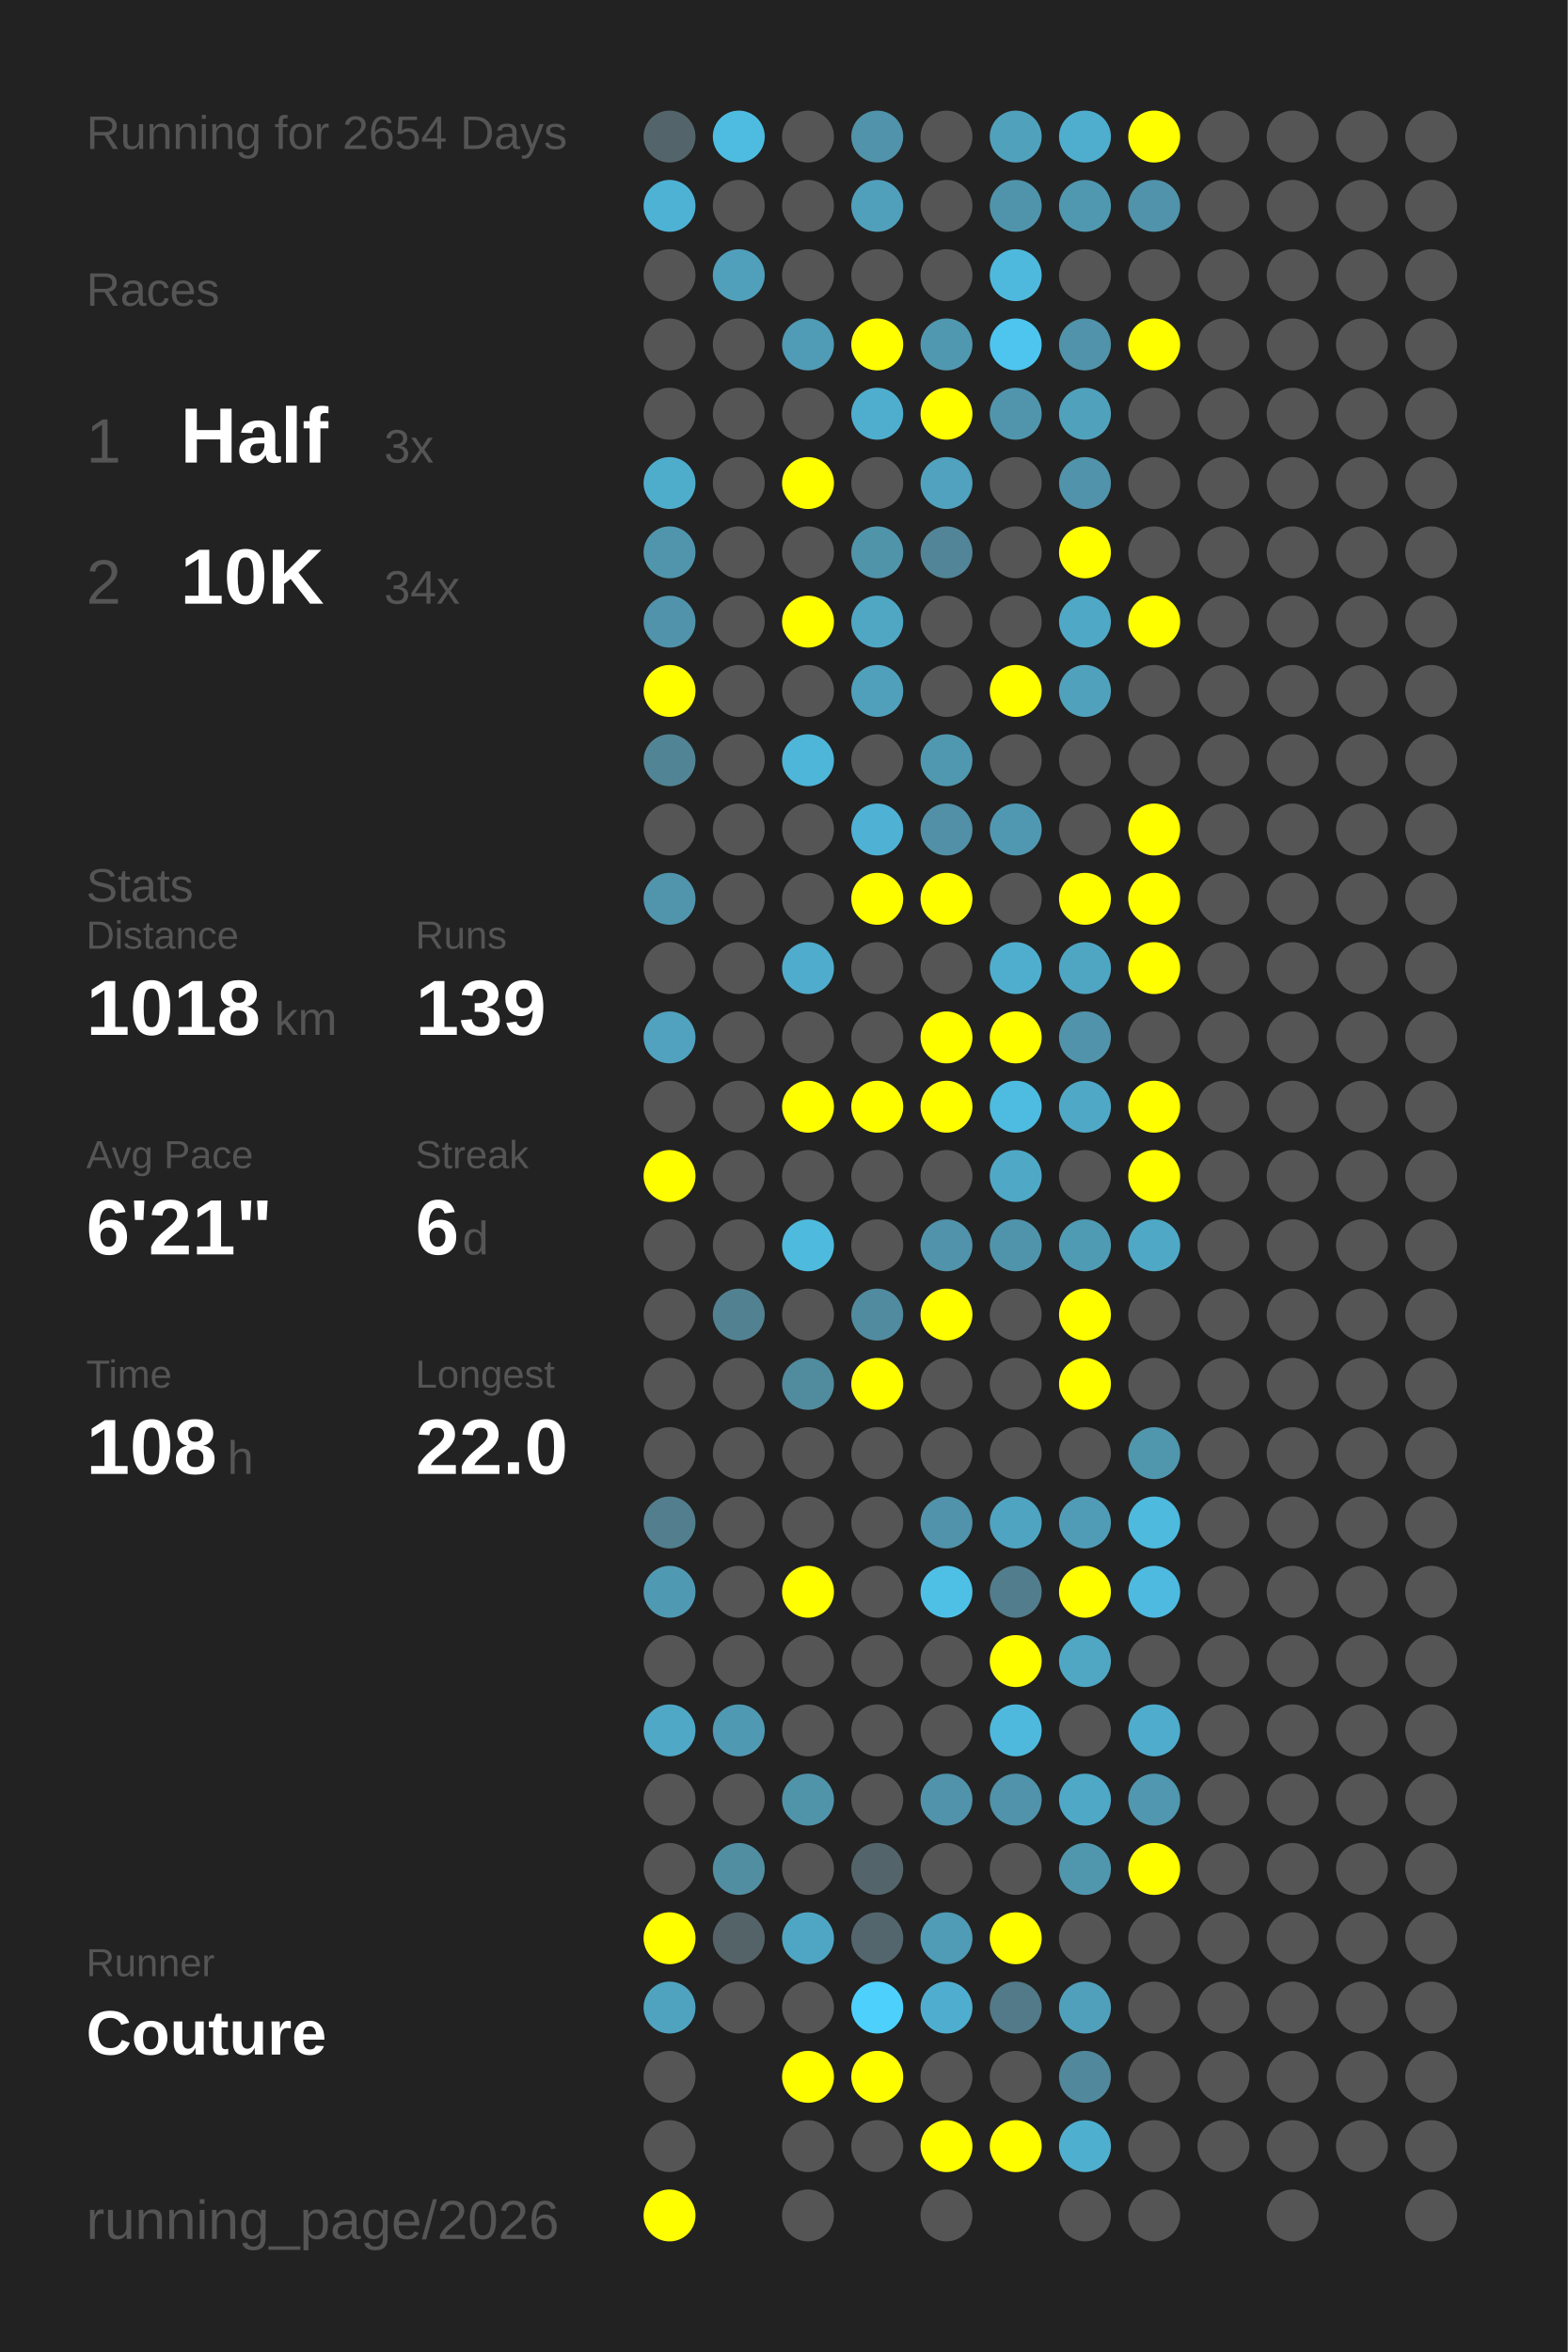
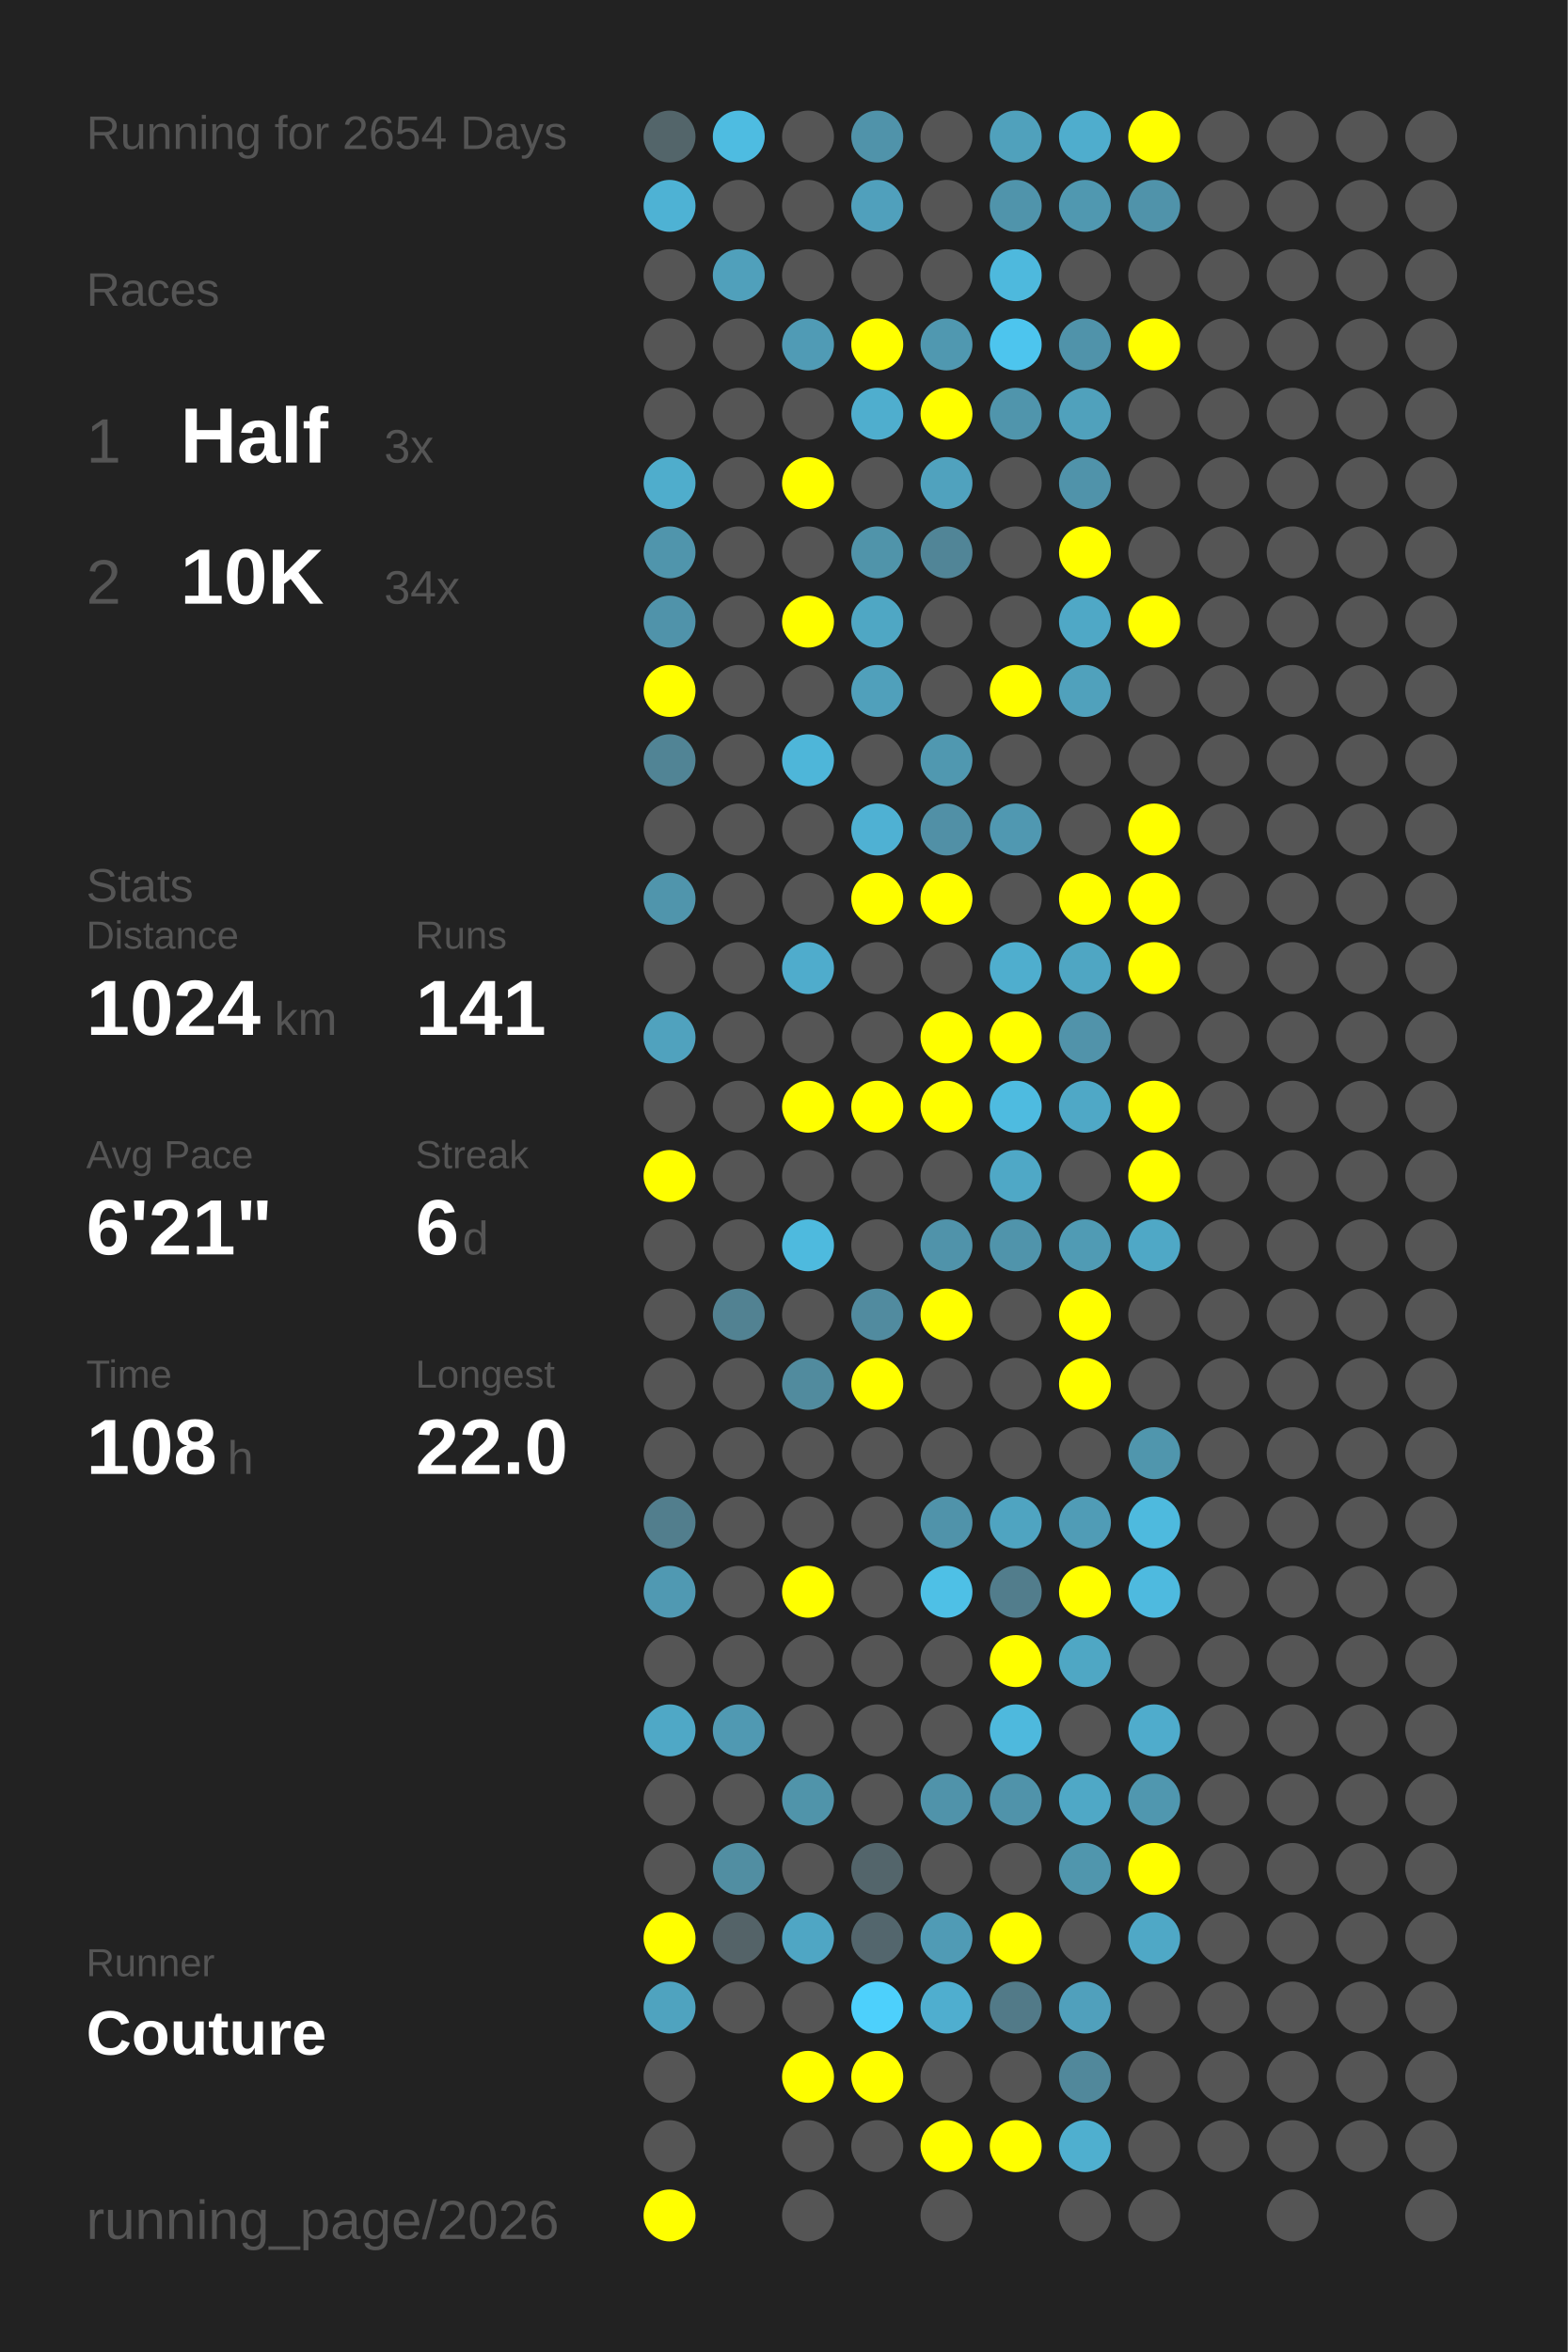
<svg xmlns="http://www.w3.org/2000/svg" baseProfile="full" height="300mm" version="1.1" viewBox="0,0,200,300" width="200mm">
  <defs />
  <rect fill="#222222" height="300" width="200" x="0" y="0" />
  <text fill="#555555" style="font-size:6px; font-family:Arial;" x="11" y="19">Running for 2654 Days</text>
  <text fill="#555555" style="font-size:6px; font-family:Arial;" x="11" y="39">Races</text>
  <text fill="#555555" style="font-size:8px; font-family:Arial;" x="11" y="59">1</text>
  <text fill="#FFFFFF" style="font-size:10px; font-family:Arial; font-weight:bold;" x="23" y="59">Half</text>
  <text fill="#555555" style="font-size:6px; font-family:Arial;" x="49" y="59">3x</text>
  <text fill="#555555" style="font-size:8px; font-family:Arial;" x="11" y="77">2</text>
  <text fill="#FFFFFF" style="font-size:10px; font-family:Arial; font-weight:bold;" x="23" y="77">10K</text>
  <text fill="#555555" style="font-size:6px; font-family:Arial;" x="49" y="77">34x</text>
  <text fill="#555555" style="font-size:6px; font-family:Arial;" x="11" y="115">Stats</text>
  <text fill="#555555" style="font-size:5px; font-family:Arial;" x="11" y="121">Distance</text>
-   <text fill="#FFFFFF" style="font-size:10px; font-family:Arial; font-weight:bold;" x="11" y="132">1018</text>
+   <text fill="#FFFFFF" style="font-size:10px; font-family:Arial; font-weight:bold;" x="11" y="132">1024</text>
  <text fill="#555555" style="font-size:6px; font-family:Arial;" x="35" y="132">km</text>
  <text fill="#555555" style="font-size:5px; font-family:Arial;" x="53" y="121">Runs</text>
-   <text fill="#FFFFFF" style="font-size:10px; font-family:Arial; font-weight:bold;" x="53" y="132">139</text>
+   <text fill="#FFFFFF" style="font-size:10px; font-family:Arial; font-weight:bold;" x="53" y="132">141</text>
  <text fill="#555555" style="font-size:5px; font-family:Arial;" x="11" y="149">Avg Pace</text>
  <text fill="#FFFFFF" style="font-size:10px; font-family:Arial; font-weight:bold;" x="11" y="160">6'21"</text>
  <text fill="#555555" style="font-size:5px; font-family:Arial;" x="53" y="149">Streak</text>
  <text fill="#FFFFFF" style="font-size:10px; font-family:Arial; font-weight:bold;" x="53" y="160">6</text>
  <text fill="#555555" style="font-size:6px; font-family:Arial;" x="59" y="160">d</text>
  <text fill="#555555" style="font-size:5px; font-family:Arial;" x="11" y="177">Time</text>
  <text fill="#FFFFFF" style="font-size:10px; font-family:Arial; font-weight:bold;" x="11" y="188">108</text>
  <text fill="#555555" style="font-size:6px; font-family:Arial;" x="29" y="188">h</text>
  <text fill="#555555" style="font-size:5px; font-family:Arial;" x="53" y="177">Longest</text>
  <text fill="#FFFFFF" style="font-size:10px; font-family:Arial; font-weight:bold;" x="53" y="188">22.0</text>
  <text fill="#555555" style="font-size:5px; font-family:Arial;" x="11" y="252.065">Runner</text>
  <text fill="#FFFFFF" style="font-size:8px; font-family:Arial; font-weight:bold;" x="11" y="262.065">Couture</text>
  <text fill="#555555" style="font-size:7px; font-family:Arial;" x="11" y="285.581">running_page/2026</text>
  <circle cx="85.417" cy="17.419" fill="#53656a" r="3.312" />
  <circle cx="85.417" cy="26.258" fill="#4eb2d4" r="3.312" />
  <circle cx="85.417" cy="35.097" fill="#555555" r="3.312" />
  <circle cx="85.417" cy="43.935" fill="#555555" r="3.312" />
  <circle cx="85.417" cy="52.774" fill="#555555" r="3.312" />
  <circle cx="85.417" cy="61.613" fill="#4fadcc" r="3.312" />
  <circle cx="85.417" cy="70.452" fill="#5095ac" r="3.312" />
  <circle cx="85.417" cy="79.29" fill="#5093aa" r="3.312" />
  <circle cx="85.417" cy="88.129" fill="#FFFF00" r="3.312" />
  <circle cx="85.417" cy="96.968" fill="#518495" r="3.312" />
  <circle cx="85.417" cy="105.806" fill="#555555" r="3.312" />
  <circle cx="85.417" cy="114.645" fill="#5095ac" r="3.312" />
  <circle cx="85.417" cy="123.484" fill="#555555" r="3.312" />
  <circle cx="85.417" cy="132.323" fill="#50a2be" r="3.312" />
  <circle cx="85.417" cy="141.161" fill="#555555" r="3.312" />
  <circle cx="85.417" cy="150" fill="#FFFF00" r="3.312" />
  <circle cx="85.417" cy="158.839" fill="#555555" r="3.312" />
  <circle cx="85.417" cy="167.677" fill="#555555" r="3.312" />
  <circle cx="85.417" cy="176.516" fill="#555555" r="3.312" />
  <circle cx="85.417" cy="185.355" fill="#555555" r="3.312" />
  <circle cx="85.417" cy="194.194" fill="#527e8d" r="3.312" />
  <circle cx="85.417" cy="203.032" fill="#5099b2" r="3.312" />
  <circle cx="85.417" cy="211.871" fill="#555555" r="3.312" />
  <circle cx="85.417" cy="220.71" fill="#4fa8c6" r="3.312" />
  <circle cx="85.417" cy="229.548" fill="#555555" r="3.312" />
  <circle cx="85.417" cy="238.387" fill="#555555" r="3.312" />
  <circle cx="85.417" cy="247.226" fill="#FFFF00" r="3.312" />
  <circle cx="85.417" cy="256.065" fill="#4fa3bf" r="3.312" />
  <circle cx="85.417" cy="264.903" fill="#555555" r="3.312" />
  <circle cx="85.417" cy="273.742" fill="#555555" r="3.312" />
  <circle cx="85.417" cy="282.581" fill="#FFFF00" r="3.312" />
  <circle cx="94.25" cy="17.419" fill="#4ebce1" r="3.312" />
  <circle cx="94.25" cy="26.258" fill="#555555" r="3.312" />
  <circle cx="94.25" cy="35.097" fill="#50a0bb" r="3.312" />
  <circle cx="94.25" cy="43.935" fill="#555555" r="3.312" />
  <circle cx="94.25" cy="52.774" fill="#555555" r="3.312" />
  <circle cx="94.25" cy="61.613" fill="#555555" r="3.312" />
  <circle cx="94.25" cy="70.452" fill="#555555" r="3.312" />
  <circle cx="94.25" cy="79.29" fill="#555555" r="3.312" />
  <circle cx="94.25" cy="88.129" fill="#555555" r="3.312" />
  <circle cx="94.25" cy="96.968" fill="#555555" r="3.312" />
  <circle cx="94.25" cy="105.806" fill="#555555" r="3.312" />
  <circle cx="94.25" cy="114.645" fill="#555555" r="3.312" />
  <circle cx="94.25" cy="123.484" fill="#555555" r="3.312" />
  <circle cx="94.25" cy="132.323" fill="#555555" r="3.312" />
  <circle cx="94.25" cy="141.161" fill="#555555" r="3.312" />
  <circle cx="94.25" cy="150" fill="#555555" r="3.312" />
  <circle cx="94.25" cy="158.839" fill="#555555" r="3.312" />
  <circle cx="94.25" cy="167.677" fill="#528292" r="3.312" />
  <circle cx="94.25" cy="176.516" fill="#555555" r="3.312" />
  <circle cx="94.25" cy="185.355" fill="#555555" r="3.312" />
  <circle cx="94.25" cy="194.194" fill="#555555" r="3.312" />
  <circle cx="94.25" cy="203.032" fill="#555555" r="3.312" />
  <circle cx="94.25" cy="211.871" fill="#555555" r="3.312" />
  <circle cx="94.25" cy="220.71" fill="#5099b2" r="3.312" />
  <circle cx="94.25" cy="229.548" fill="#555555" r="3.312" />
  <circle cx="94.25" cy="238.387" fill="#518ea2" r="3.312" />
  <circle cx="94.25" cy="247.226" fill="#546368" r="3.312" />
  <circle cx="94.25" cy="256.065" fill="#555555" r="3.312" />
  <circle cx="103.083" cy="17.419" fill="#555555" r="3.312" />
  <circle cx="103.083" cy="26.258" fill="#555555" r="3.312" />
  <circle cx="103.083" cy="35.097" fill="#555555" r="3.312" />
  <circle cx="103.083" cy="43.935" fill="#509bb5" r="3.312" />
  <circle cx="103.083" cy="52.774" fill="#555555" r="3.312" />
  <circle cx="103.083" cy="61.613" fill="#FFFF00" r="3.312" />
  <circle cx="103.083" cy="70.452" fill="#555555" r="3.312" />
  <circle cx="103.083" cy="79.29" fill="#FFFF00" r="3.312" />
  <circle cx="103.083" cy="88.129" fill="#555555" r="3.312" />
  <circle cx="103.083" cy="96.968" fill="#4eb6d9" r="3.312" />
  <circle cx="103.083" cy="105.806" fill="#555555" r="3.312" />
  <circle cx="103.083" cy="114.645" fill="#555555" r="3.312" />
  <circle cx="103.083" cy="123.484" fill="#4faccc" r="3.312" />
  <circle cx="103.083" cy="132.323" fill="#555555" r="3.312" />
  <circle cx="103.083" cy="141.161" fill="#FFFF00" r="3.312" />
  <circle cx="103.083" cy="150" fill="#555555" r="3.312" />
  <circle cx="103.083" cy="158.839" fill="#4ebade" r="3.312" />
  <circle cx="103.083" cy="167.677" fill="#555555" r="3.312" />
  <circle cx="103.083" cy="176.516" fill="#518b9e" r="3.312" />
  <circle cx="103.083" cy="185.355" fill="#555555" r="3.312" />
  <circle cx="103.083" cy="194.194" fill="#555555" r="3.312" />
  <circle cx="103.083" cy="203.032" fill="#FFFF00" r="3.312" />
  <circle cx="103.083" cy="211.871" fill="#555555" r="3.312" />
  <circle cx="103.083" cy="220.71" fill="#555555" r="3.312" />
  <circle cx="103.083" cy="229.548" fill="#5094aa" r="3.312" />
  <circle cx="103.083" cy="238.387" fill="#555555" r="3.312" />
  <circle cx="103.083" cy="247.226" fill="#4fa6c4" r="3.312" />
  <circle cx="103.083" cy="256.065" fill="#555555" r="3.312" />
  <circle cx="103.083" cy="264.903" fill="#FFFF00" r="3.312" />
  <circle cx="103.083" cy="273.742" fill="#555555" r="3.312" />
  <circle cx="103.083" cy="282.581" fill="#555555" r="3.312" />
  <circle cx="111.917" cy="17.419" fill="#5093aa" r="3.312" />
  <circle cx="111.917" cy="26.258" fill="#50a0bc" r="3.312" />
  <circle cx="111.917" cy="35.097" fill="#555555" r="3.312" />
  <circle cx="111.917" cy="43.935" fill="#FFFF00" r="3.312" />
  <circle cx="111.917" cy="52.774" fill="#4faece" r="3.312" />
  <circle cx="111.917" cy="61.613" fill="#555555" r="3.312" />
  <circle cx="111.917" cy="70.452" fill="#5094aa" r="3.312" />
  <circle cx="111.917" cy="79.29" fill="#4fa7c4" r="3.312" />
  <circle cx="111.917" cy="88.129" fill="#50a0bb" r="3.312" />
  <circle cx="111.917" cy="96.968" fill="#555555" r="3.312" />
  <circle cx="111.917" cy="105.806" fill="#4fb1d3" r="3.312" />
  <circle cx="111.917" cy="114.645" fill="#FFFF00" r="3.312" />
  <circle cx="111.917" cy="123.484" fill="#555555" r="3.312" />
  <circle cx="111.917" cy="132.323" fill="#555555" r="3.312" />
  <circle cx="111.917" cy="141.161" fill="#FFFF00" r="3.312" />
  <circle cx="111.917" cy="150" fill="#555555" r="3.312" />
  <circle cx="111.917" cy="158.839" fill="#555555" r="3.312" />
  <circle cx="111.917" cy="167.677" fill="#518b9f" r="3.312" />
  <circle cx="111.917" cy="176.516" fill="#FFFF00" r="3.312" />
  <circle cx="111.917" cy="185.355" fill="#555555" r="3.312" />
  <circle cx="111.917" cy="194.194" fill="#555555" r="3.312" />
  <circle cx="111.917" cy="203.032" fill="#555555" r="3.312" />
  <circle cx="111.917" cy="211.871" fill="#555555" r="3.312" />
  <circle cx="111.917" cy="220.71" fill="#555555" r="3.312" />
  <circle cx="111.917" cy="229.548" fill="#555555" r="3.312" />
  <circle cx="111.917" cy="238.387" fill="#53656b" r="3.312" />
  <circle cx="111.917" cy="247.226" fill="#53666d" r="3.312" />
  <circle cx="111.917" cy="256.065" fill="#4dd0fc" r="3.312" />
  <circle cx="111.917" cy="264.903" fill="#FFFF00" r="3.312" />
  <circle cx="111.917" cy="273.742" fill="#555555" r="3.312" />
  <circle cx="120.75" cy="17.419" fill="#555555" r="3.312" />
  <circle cx="120.75" cy="26.258" fill="#555555" r="3.312" />
  <circle cx="120.75" cy="35.097" fill="#555555" r="3.312" />
  <circle cx="120.75" cy="43.935" fill="#5098b0" r="3.312" />
  <circle cx="120.75" cy="52.774" fill="#FFFF00" r="3.312" />
  <circle cx="120.75" cy="61.613" fill="#50a2be" r="3.312" />
  <circle cx="120.75" cy="70.452" fill="#518597" r="3.312" />
  <circle cx="120.75" cy="79.29" fill="#555555" r="3.312" />
  <circle cx="120.75" cy="88.129" fill="#555555" r="3.312" />
  <circle cx="120.75" cy="96.968" fill="#5098b0" r="3.312" />
  <circle cx="120.75" cy="105.806" fill="#5190a6" r="3.312" />
  <circle cx="120.75" cy="114.645" fill="#FFFF00" r="3.312" />
  <circle cx="120.75" cy="123.484" fill="#555555" r="3.312" />
  <circle cx="120.75" cy="132.323" fill="#FFFF00" r="3.312" />
  <circle cx="120.75" cy="141.161" fill="#FFFF00" r="3.312" />
  <circle cx="120.75" cy="150" fill="#555555" r="3.312" />
  <circle cx="120.75" cy="158.839" fill="#5093aa" r="3.312" />
  <circle cx="120.75" cy="167.677" fill="#FFFF00" r="3.312" />
  <circle cx="120.75" cy="176.516" fill="#555555" r="3.312" />
  <circle cx="120.75" cy="185.355" fill="#555555" r="3.312" />
  <circle cx="120.75" cy="194.194" fill="#5093aa" r="3.312" />
  <circle cx="120.75" cy="203.032" fill="#4ec0e6" r="3.312" />
  <circle cx="120.75" cy="211.871" fill="#555555" r="3.312" />
  <circle cx="120.75" cy="220.71" fill="#555555" r="3.312" />
  <circle cx="120.75" cy="229.548" fill="#5093aa" r="3.312" />
  <circle cx="120.75" cy="238.387" fill="#555555" r="3.312" />
  <circle cx="120.75" cy="247.226" fill="#509bb5" r="3.312" />
  <circle cx="120.75" cy="256.065" fill="#4faecf" r="3.312" />
  <circle cx="120.75" cy="264.903" fill="#555555" r="3.312" />
  <circle cx="120.75" cy="273.742" fill="#FFFF00" r="3.312" />
  <circle cx="120.75" cy="282.581" fill="#555555" r="3.312" />
  <circle cx="129.583" cy="17.419" fill="#50a1bc" r="3.312" />
  <circle cx="129.583" cy="26.258" fill="#5094ab" r="3.312" />
  <circle cx="129.583" cy="35.097" fill="#4eb9dd" r="3.312" />
  <circle cx="129.583" cy="43.935" fill="#4dc5ee" r="3.312" />
  <circle cx="129.583" cy="52.774" fill="#5095ac" r="3.312" />
  <circle cx="129.583" cy="61.613" fill="#555555" r="3.312" />
  <circle cx="129.583" cy="70.452" fill="#555555" r="3.312" />
  <circle cx="129.583" cy="79.29" fill="#555555" r="3.312" />
  <circle cx="129.583" cy="88.129" fill="#FFFF00" r="3.312" />
  <circle cx="129.583" cy="96.968" fill="#555555" r="3.312" />
  <circle cx="129.583" cy="105.806" fill="#5098b1" r="3.312" />
  <circle cx="129.583" cy="114.645" fill="#555555" r="3.312" />
  <circle cx="129.583" cy="123.484" fill="#4faece" r="3.312" />
  <circle cx="129.583" cy="132.323" fill="#FFFF00" r="3.312" />
  <circle cx="129.583" cy="141.161" fill="#4ebbe0" r="3.312" />
  <circle cx="129.583" cy="150" fill="#4fa8c6" r="3.312" />
  <circle cx="129.583" cy="158.839" fill="#5094ab" r="3.312" />
  <circle cx="129.583" cy="167.677" fill="#555555" r="3.312" />
  <circle cx="129.583" cy="176.516" fill="#555555" r="3.312" />
  <circle cx="129.583" cy="185.355" fill="#555555" r="3.312" />
  <circle cx="129.583" cy="194.194" fill="#4fa4c1" r="3.312" />
  <circle cx="129.583" cy="203.032" fill="#527d8c" r="3.312" />
  <circle cx="129.583" cy="211.871" fill="#FFFF00" r="3.312" />
  <circle cx="129.583" cy="220.71" fill="#4eb9dd" r="3.312" />
  <circle cx="129.583" cy="229.548" fill="#5093aa" r="3.312" />
  <circle cx="129.583" cy="238.387" fill="#555555" r="3.312" />
  <circle cx="129.583" cy="247.226" fill="#FFFF00" r="3.312" />
  <circle cx="129.583" cy="256.065" fill="#527a88" r="3.312" />
  <circle cx="129.583" cy="264.903" fill="#555555" r="3.312" />
  <circle cx="129.583" cy="273.742" fill="#FFFF00" r="3.312" />
  <circle cx="138.417" cy="17.419" fill="#4fadcd" r="3.312" />
  <circle cx="138.417" cy="26.258" fill="#5098b0" r="3.312" />
  <circle cx="138.417" cy="35.097" fill="#555555" r="3.312" />
  <circle cx="138.417" cy="43.935" fill="#5093aa" r="3.312" />
  <circle cx="138.417" cy="52.774" fill="#50a1bc" r="3.312" />
  <circle cx="138.417" cy="61.613" fill="#5093aa" r="3.312" />
  <circle cx="138.417" cy="70.452" fill="#FFFF00" r="3.312" />
  <circle cx="138.417" cy="79.29" fill="#4fa8c6" r="3.312" />
  <circle cx="138.417" cy="88.129" fill="#50a1bc" r="3.312" />
  <circle cx="138.417" cy="96.968" fill="#555555" r="3.312" />
  <circle cx="138.417" cy="105.806" fill="#555555" r="3.312" />
  <circle cx="138.417" cy="114.645" fill="#FFFF00" r="3.312" />
  <circle cx="138.417" cy="123.484" fill="#4fa6c3" r="3.312" />
  <circle cx="138.417" cy="132.323" fill="#5193aa" r="3.312" />
  <circle cx="138.417" cy="141.161" fill="#4fa8c6" r="3.312" />
  <circle cx="138.417" cy="150" fill="#555555" r="3.312" />
  <circle cx="138.417" cy="158.839" fill="#509bb4" r="3.312" />
  <circle cx="138.417" cy="167.677" fill="#FFFF00" r="3.312" />
  <circle cx="138.417" cy="176.516" fill="#FFFF00" r="3.312" />
  <circle cx="138.417" cy="185.355" fill="#555555" r="3.312" />
  <circle cx="138.417" cy="194.194" fill="#509cb6" r="3.312" />
  <circle cx="138.417" cy="203.032" fill="#FFFF00" r="3.312" />
  <circle cx="138.417" cy="211.871" fill="#4fa7c4" r="3.312" />
  <circle cx="138.417" cy="220.71" fill="#555555" r="3.312" />
  <circle cx="138.417" cy="229.548" fill="#4fa8c6" r="3.312" />
  <circle cx="138.417" cy="238.387" fill="#5096ad" r="3.312" />
  <circle cx="138.417" cy="247.226" fill="#555555" r="3.312" />
  <circle cx="138.417" cy="256.065" fill="#50a0bc" r="3.312" />
  <circle cx="138.417" cy="264.903" fill="#51889b" r="3.312" />
  <circle cx="138.417" cy="273.742" fill="#4fafcf" r="3.312" />
  <circle cx="138.417" cy="282.581" fill="#555555" r="3.312" />
  <circle cx="147.25" cy="17.419" fill="#FFFF00" r="3.312" />
  <circle cx="147.25" cy="26.258" fill="#5093aa" r="3.312" />
  <circle cx="147.25" cy="35.097" fill="#555555" r="3.312" />
  <circle cx="147.25" cy="43.935" fill="#FFFF00" r="3.312" />
  <circle cx="147.25" cy="52.774" fill="#555555" r="3.312" />
  <circle cx="147.25" cy="61.613" fill="#555555" r="3.312" />
  <circle cx="147.25" cy="70.452" fill="#555555" r="3.312" />
  <circle cx="147.25" cy="79.29" fill="#FFFF00" r="3.312" />
  <circle cx="147.25" cy="88.129" fill="#555555" r="3.312" />
  <circle cx="147.25" cy="96.968" fill="#555555" r="3.312" />
  <circle cx="147.25" cy="105.806" fill="#FFFF00" r="3.312" />
  <circle cx="147.25" cy="114.645" fill="#FFFF00" r="3.312" />
  <circle cx="147.25" cy="123.484" fill="#FFFF00" r="3.312" />
  <circle cx="147.25" cy="132.323" fill="#555555" r="3.312" />
  <circle cx="147.25" cy="141.161" fill="#FFFF00" r="3.312" />
  <circle cx="147.25" cy="150" fill="#FFFF00" r="3.312" />
  <circle cx="147.25" cy="158.839" fill="#4fa8c6" r="3.312" />
  <circle cx="147.25" cy="167.677" fill="#555555" r="3.312" />
  <circle cx="147.25" cy="176.516" fill="#555555" r="3.312" />
  <circle cx="147.25" cy="185.355" fill="#5096ad" r="3.312" />
  <circle cx="147.25" cy="194.194" fill="#4ebade" r="3.312" />
  <circle cx="147.25" cy="203.032" fill="#4ebadf" r="3.312" />
  <circle cx="147.25" cy="211.871" fill="#555555" r="3.312" />
  <circle cx="147.25" cy="220.71" fill="#4faccc" r="3.312" />
  <circle cx="147.25" cy="229.548" fill="#5097af" r="3.312" />
  <circle cx="147.25" cy="238.387" fill="#FFFF00" r="3.312" />
-   <circle cx="147.25" cy="247.226" fill="#555555" r="3.312" />
+   <circle cx="147.25" cy="247.226" fill="#4fa8c6" r="3.312" />
  <circle cx="147.25" cy="256.065" fill="#555555" r="3.312" />
  <circle cx="147.25" cy="264.903" fill="#555555" r="3.312" />
  <circle cx="147.25" cy="273.742" fill="#555555" r="3.312" />
  <circle cx="147.25" cy="282.581" fill="#555555" r="3.312" />
  <circle cx="156.083" cy="17.419" fill="#555555" r="3.312" />
  <circle cx="156.083" cy="26.258" fill="#555555" r="3.312" />
  <circle cx="156.083" cy="35.097" fill="#555555" r="3.312" />
  <circle cx="156.083" cy="43.935" fill="#555555" r="3.312" />
  <circle cx="156.083" cy="52.774" fill="#555555" r="3.312" />
  <circle cx="156.083" cy="61.613" fill="#555555" r="3.312" />
  <circle cx="156.083" cy="70.452" fill="#555555" r="3.312" />
  <circle cx="156.083" cy="79.29" fill="#555555" r="3.312" />
  <circle cx="156.083" cy="88.129" fill="#555555" r="3.312" />
  <circle cx="156.083" cy="96.968" fill="#555555" r="3.312" />
  <circle cx="156.083" cy="105.806" fill="#555555" r="3.312" />
  <circle cx="156.083" cy="114.645" fill="#555555" r="3.312" />
  <circle cx="156.083" cy="123.484" fill="#555555" r="3.312" />
  <circle cx="156.083" cy="132.323" fill="#555555" r="3.312" />
  <circle cx="156.083" cy="141.161" fill="#555555" r="3.312" />
  <circle cx="156.083" cy="150" fill="#555555" r="3.312" />
  <circle cx="156.083" cy="158.839" fill="#555555" r="3.312" />
  <circle cx="156.083" cy="167.677" fill="#555555" r="3.312" />
  <circle cx="156.083" cy="176.516" fill="#555555" r="3.312" />
  <circle cx="156.083" cy="185.355" fill="#555555" r="3.312" />
  <circle cx="156.083" cy="194.194" fill="#555555" r="3.312" />
  <circle cx="156.083" cy="203.032" fill="#555555" r="3.312" />
  <circle cx="156.083" cy="211.871" fill="#555555" r="3.312" />
  <circle cx="156.083" cy="220.71" fill="#555555" r="3.312" />
  <circle cx="156.083" cy="229.548" fill="#555555" r="3.312" />
  <circle cx="156.083" cy="238.387" fill="#555555" r="3.312" />
  <circle cx="156.083" cy="247.226" fill="#555555" r="3.312" />
  <circle cx="156.083" cy="256.065" fill="#555555" r="3.312" />
  <circle cx="156.083" cy="264.903" fill="#555555" r="3.312" />
  <circle cx="156.083" cy="273.742" fill="#555555" r="3.312" />
  <circle cx="164.917" cy="17.419" fill="#555555" r="3.312" />
  <circle cx="164.917" cy="26.258" fill="#555555" r="3.312" />
  <circle cx="164.917" cy="35.097" fill="#555555" r="3.312" />
  <circle cx="164.917" cy="43.935" fill="#555555" r="3.312" />
  <circle cx="164.917" cy="52.774" fill="#555555" r="3.312" />
  <circle cx="164.917" cy="61.613" fill="#555555" r="3.312" />
  <circle cx="164.917" cy="70.452" fill="#555555" r="3.312" />
  <circle cx="164.917" cy="79.29" fill="#555555" r="3.312" />
  <circle cx="164.917" cy="88.129" fill="#555555" r="3.312" />
  <circle cx="164.917" cy="96.968" fill="#555555" r="3.312" />
  <circle cx="164.917" cy="105.806" fill="#555555" r="3.312" />
  <circle cx="164.917" cy="114.645" fill="#555555" r="3.312" />
  <circle cx="164.917" cy="123.484" fill="#555555" r="3.312" />
  <circle cx="164.917" cy="132.323" fill="#555555" r="3.312" />
  <circle cx="164.917" cy="141.161" fill="#555555" r="3.312" />
  <circle cx="164.917" cy="150" fill="#555555" r="3.312" />
  <circle cx="164.917" cy="158.839" fill="#555555" r="3.312" />
  <circle cx="164.917" cy="167.677" fill="#555555" r="3.312" />
  <circle cx="164.917" cy="176.516" fill="#555555" r="3.312" />
  <circle cx="164.917" cy="185.355" fill="#555555" r="3.312" />
  <circle cx="164.917" cy="194.194" fill="#555555" r="3.312" />
  <circle cx="164.917" cy="203.032" fill="#555555" r="3.312" />
  <circle cx="164.917" cy="211.871" fill="#555555" r="3.312" />
  <circle cx="164.917" cy="220.71" fill="#555555" r="3.312" />
  <circle cx="164.917" cy="229.548" fill="#555555" r="3.312" />
  <circle cx="164.917" cy="238.387" fill="#555555" r="3.312" />
  <circle cx="164.917" cy="247.226" fill="#555555" r="3.312" />
  <circle cx="164.917" cy="256.065" fill="#555555" r="3.312" />
  <circle cx="164.917" cy="264.903" fill="#555555" r="3.312" />
  <circle cx="164.917" cy="273.742" fill="#555555" r="3.312" />
  <circle cx="164.917" cy="282.581" fill="#555555" r="3.312" />
  <circle cx="173.75" cy="17.419" fill="#555555" r="3.312" />
  <circle cx="173.75" cy="26.258" fill="#555555" r="3.312" />
  <circle cx="173.75" cy="35.097" fill="#555555" r="3.312" />
  <circle cx="173.75" cy="43.935" fill="#555555" r="3.312" />
  <circle cx="173.75" cy="52.774" fill="#555555" r="3.312" />
  <circle cx="173.75" cy="61.613" fill="#555555" r="3.312" />
  <circle cx="173.75" cy="70.452" fill="#555555" r="3.312" />
  <circle cx="173.75" cy="79.29" fill="#555555" r="3.312" />
  <circle cx="173.75" cy="88.129" fill="#555555" r="3.312" />
  <circle cx="173.75" cy="96.968" fill="#555555" r="3.312" />
  <circle cx="173.75" cy="105.806" fill="#555555" r="3.312" />
  <circle cx="173.75" cy="114.645" fill="#555555" r="3.312" />
  <circle cx="173.75" cy="123.484" fill="#555555" r="3.312" />
  <circle cx="173.75" cy="132.323" fill="#555555" r="3.312" />
  <circle cx="173.75" cy="141.161" fill="#555555" r="3.312" />
  <circle cx="173.75" cy="150" fill="#555555" r="3.312" />
  <circle cx="173.75" cy="158.839" fill="#555555" r="3.312" />
  <circle cx="173.75" cy="167.677" fill="#555555" r="3.312" />
  <circle cx="173.75" cy="176.516" fill="#555555" r="3.312" />
  <circle cx="173.75" cy="185.355" fill="#555555" r="3.312" />
  <circle cx="173.75" cy="194.194" fill="#555555" r="3.312" />
  <circle cx="173.75" cy="203.032" fill="#555555" r="3.312" />
  <circle cx="173.75" cy="211.871" fill="#555555" r="3.312" />
  <circle cx="173.75" cy="220.71" fill="#555555" r="3.312" />
  <circle cx="173.75" cy="229.548" fill="#555555" r="3.312" />
  <circle cx="173.75" cy="238.387" fill="#555555" r="3.312" />
  <circle cx="173.75" cy="247.226" fill="#555555" r="3.312" />
  <circle cx="173.75" cy="256.065" fill="#555555" r="3.312" />
  <circle cx="173.75" cy="264.903" fill="#555555" r="3.312" />
  <circle cx="173.75" cy="273.742" fill="#555555" r="3.312" />
  <circle cx="182.583" cy="17.419" fill="#555555" r="3.312" />
  <circle cx="182.583" cy="26.258" fill="#555555" r="3.312" />
  <circle cx="182.583" cy="35.097" fill="#555555" r="3.312" />
  <circle cx="182.583" cy="43.935" fill="#555555" r="3.312" />
  <circle cx="182.583" cy="52.774" fill="#555555" r="3.312" />
  <circle cx="182.583" cy="61.613" fill="#555555" r="3.312" />
  <circle cx="182.583" cy="70.452" fill="#555555" r="3.312" />
  <circle cx="182.583" cy="79.29" fill="#555555" r="3.312" />
  <circle cx="182.583" cy="88.129" fill="#555555" r="3.312" />
  <circle cx="182.583" cy="96.968" fill="#555555" r="3.312" />
  <circle cx="182.583" cy="105.806" fill="#555555" r="3.312" />
  <circle cx="182.583" cy="114.645" fill="#555555" r="3.312" />
  <circle cx="182.583" cy="123.484" fill="#555555" r="3.312" />
  <circle cx="182.583" cy="132.323" fill="#555555" r="3.312" />
  <circle cx="182.583" cy="141.161" fill="#555555" r="3.312" />
  <circle cx="182.583" cy="150" fill="#555555" r="3.312" />
  <circle cx="182.583" cy="158.839" fill="#555555" r="3.312" />
  <circle cx="182.583" cy="167.677" fill="#555555" r="3.312" />
  <circle cx="182.583" cy="176.516" fill="#555555" r="3.312" />
  <circle cx="182.583" cy="185.355" fill="#555555" r="3.312" />
  <circle cx="182.583" cy="194.194" fill="#555555" r="3.312" />
  <circle cx="182.583" cy="203.032" fill="#555555" r="3.312" />
  <circle cx="182.583" cy="211.871" fill="#555555" r="3.312" />
  <circle cx="182.583" cy="220.71" fill="#555555" r="3.312" />
  <circle cx="182.583" cy="229.548" fill="#555555" r="3.312" />
  <circle cx="182.583" cy="238.387" fill="#555555" r="3.312" />
  <circle cx="182.583" cy="247.226" fill="#555555" r="3.312" />
  <circle cx="182.583" cy="256.065" fill="#555555" r="3.312" />
  <circle cx="182.583" cy="264.903" fill="#555555" r="3.312" />
  <circle cx="182.583" cy="273.742" fill="#555555" r="3.312" />
  <circle cx="182.583" cy="282.581" fill="#555555" r="3.312" />
</svg>
